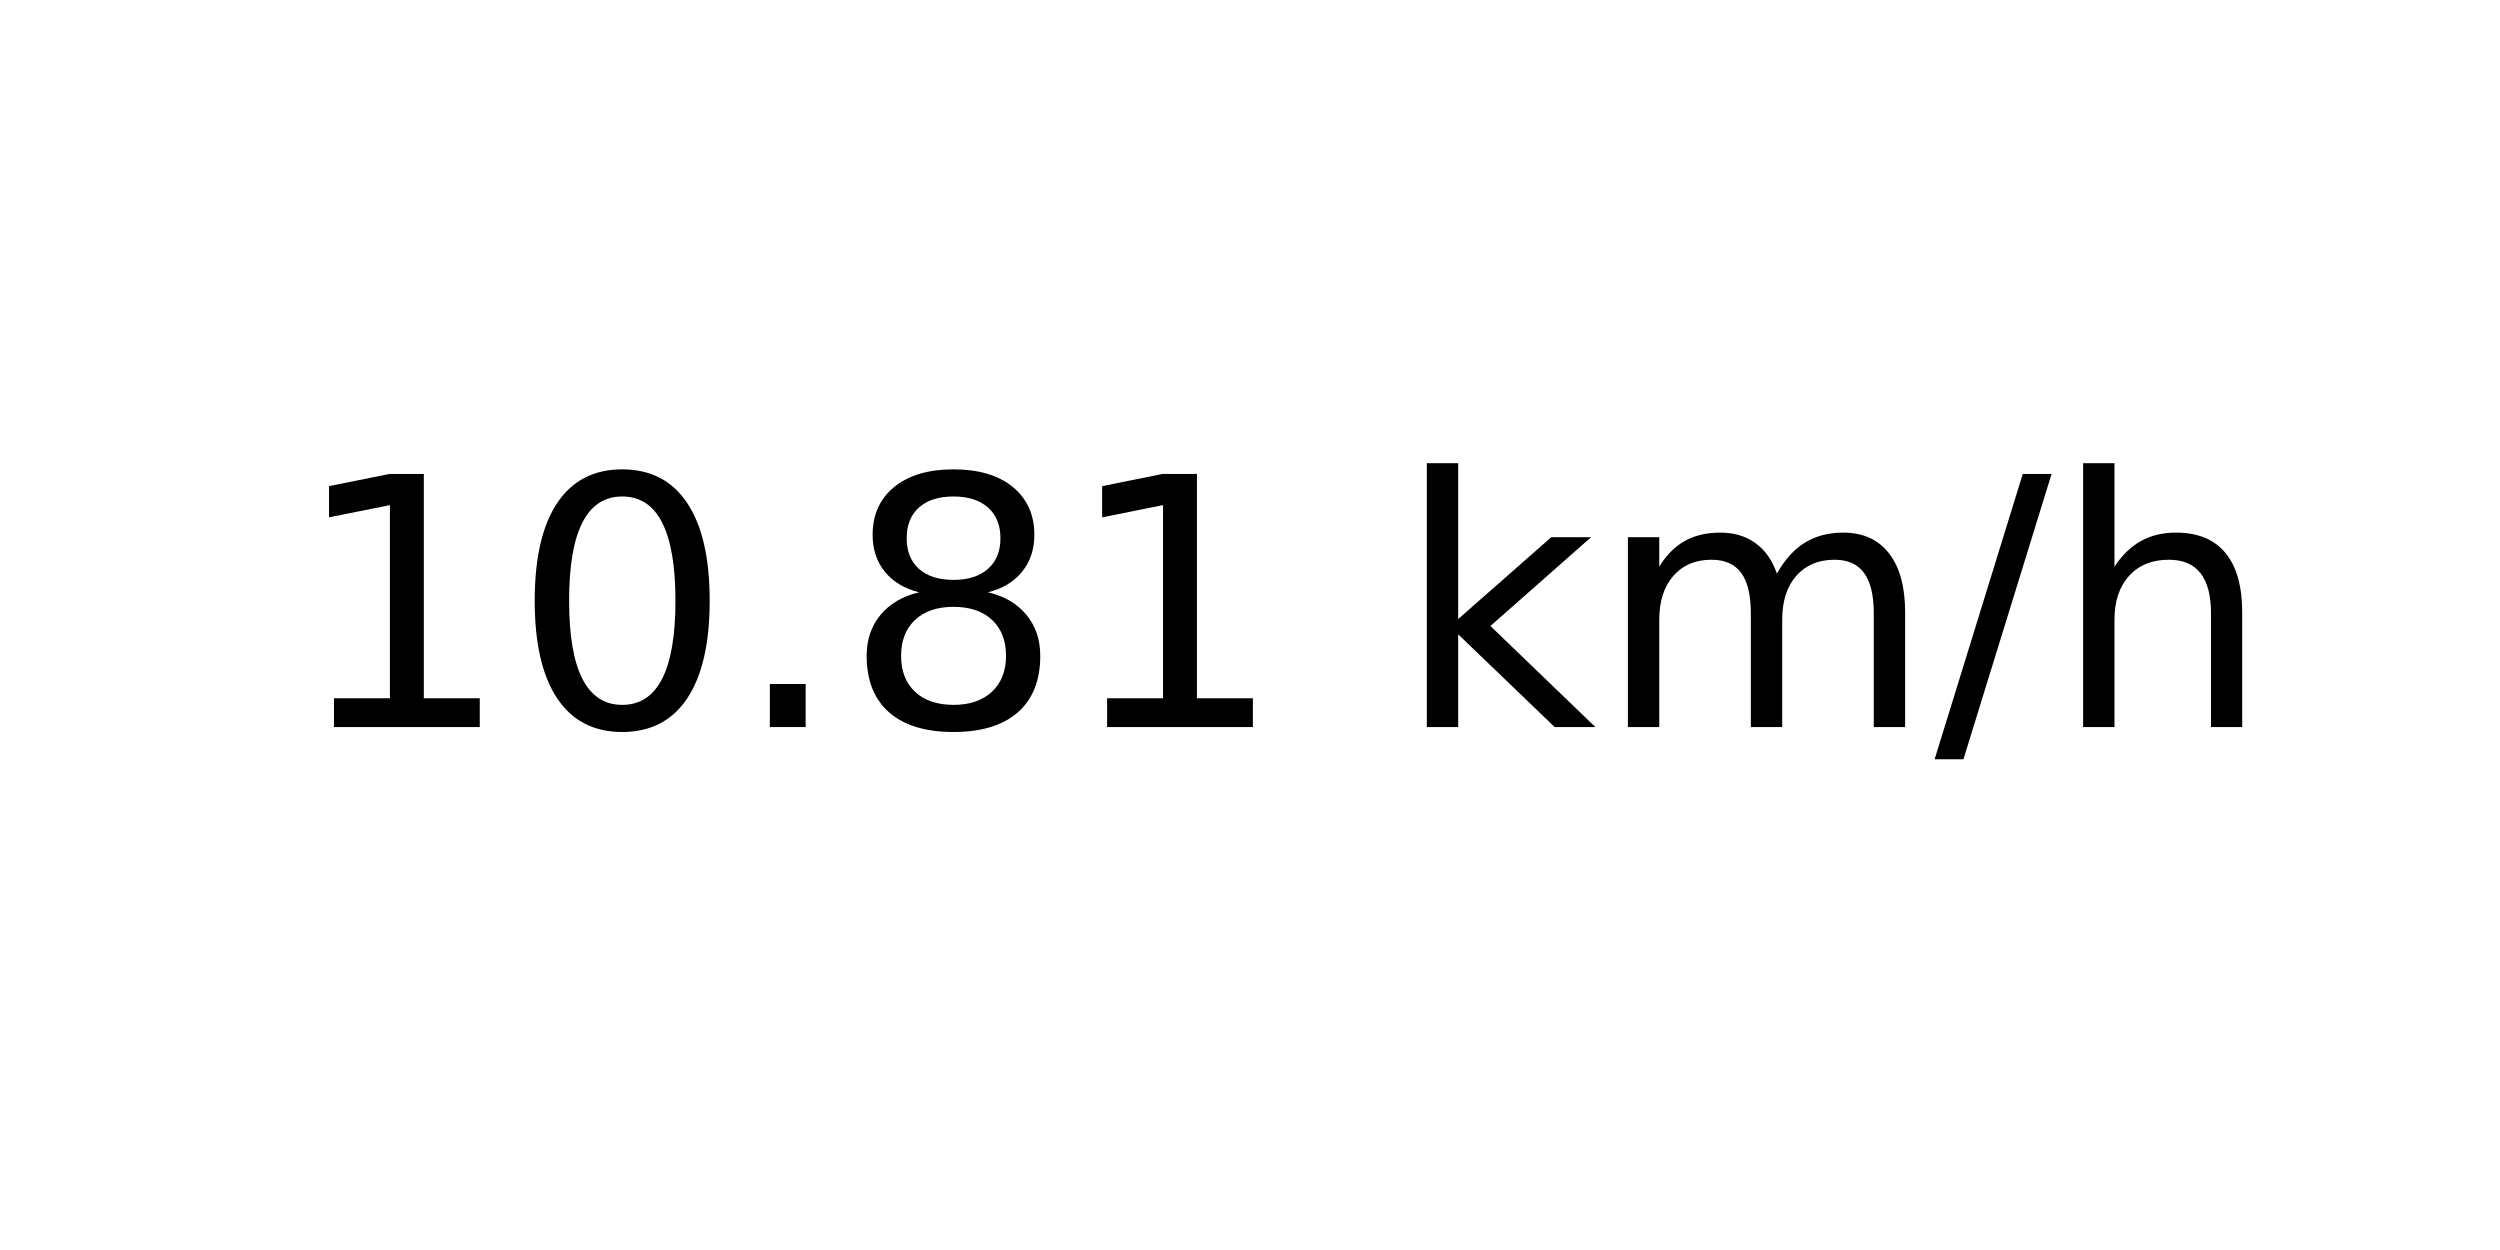
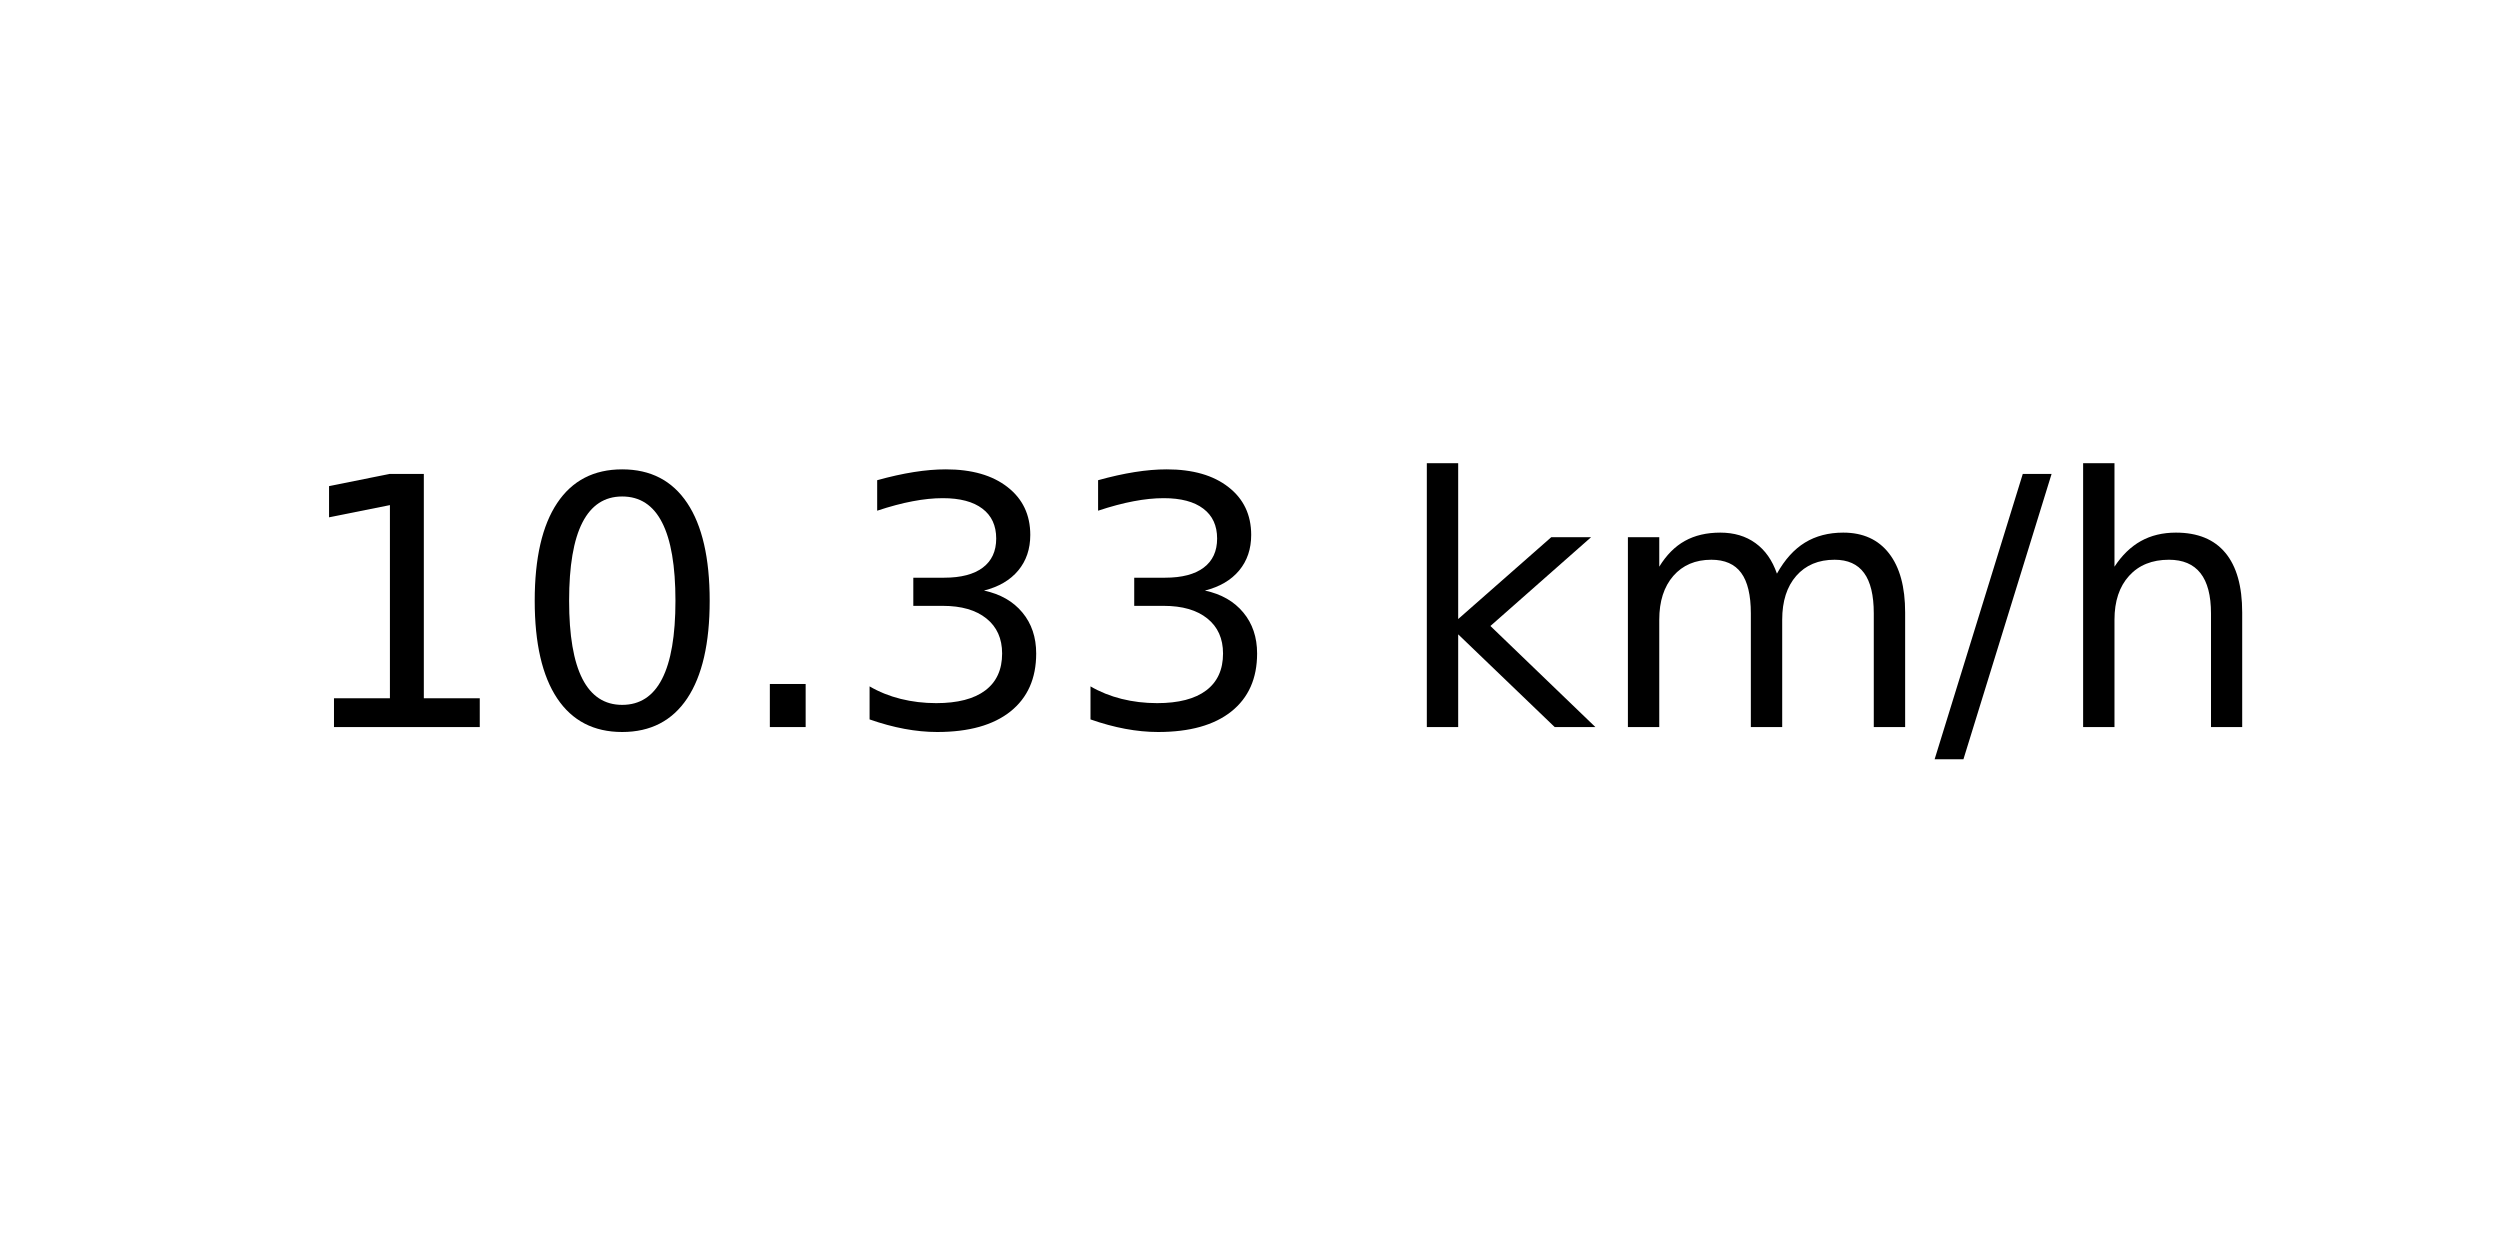
<svg xmlns="http://www.w3.org/2000/svg" xmlns:xlink="http://www.w3.org/1999/xlink" width="72pt" height="36pt" viewBox="0 0 72 36" version="1.1">
  <defs>
    <style type="text/css">*{stroke-linejoin: round; stroke-linecap: butt}</style>
  </defs>
  <g id="figure_1">
    <g id="axes_1">
      <g id="text_1">
        <g transform="translate(8.378125 20.93937) scale(0.1 -0.1)">
          <defs>
            <path id="DejaVuSans-31" d="M 794 531  L 1825 531  L 1825 4091  L 703 3866  L 703 4441  L 1819 4666  L 2450 4666  L 2450 531  L 3481 531  L 3481 0  L 794 0  L 794 531  z " transform="scale(0.015625)" />
            <path id="DejaVuSans-30" d="M 2034 4250  Q 1547 4250 1301 3770  Q 1056 3291 1056 2328  Q 1056 1369 1301 889  Q 1547 409 2034 409  Q 2525 409 2770 889  Q 3016 1369 3016 2328  Q 3016 3291 2770 3770  Q 2525 4250 2034 4250  z M 2034 4750  Q 2819 4750 3233 4129  Q 3647 3509 3647 2328  Q 3647 1150 3233 529  Q 2819 -91 2034 -91  Q 1250 -91 836 529  Q 422 1150 422 2328  Q 422 3509 836 4129  Q 1250 4750 2034 4750  z " transform="scale(0.015625)" />
            <path id="DejaVuSans-2e" d="M 684 794  L 1344 794  L 1344 0  L 684 0  L 684 794  z " transform="scale(0.015625)" />
-             <path id="DejaVuSans-38" d="M 2034 2216  Q 1584 2216 1326 1975  Q 1069 1734 1069 1313  Q 1069 891 1326 650  Q 1584 409 2034 409  Q 2484 409 2743 651  Q 3003 894 3003 1313  Q 3003 1734 2745 1975  Q 2488 2216 2034 2216  z M 1403 2484  Q 997 2584 770 2862  Q 544 3141 544 3541  Q 544 4100 942 4425  Q 1341 4750 2034 4750  Q 2731 4750 3128 4425  Q 3525 4100 3525 3541  Q 3525 3141 3298 2862  Q 3072 2584 2669 2484  Q 3125 2378 3379 2068  Q 3634 1759 3634 1313  Q 3634 634 3220 271  Q 2806 -91 2034 -91  Q 1263 -91 848 271  Q 434 634 434 1313  Q 434 1759 690 2068  Q 947 2378 1403 2484  z M 1172 3481  Q 1172 3119 1398 2916  Q 1625 2713 2034 2713  Q 2441 2713 2670 2916  Q 2900 3119 2900 3481  Q 2900 3844 2670 4047  Q 2441 4250 2034 4250  Q 1625 4250 1398 4047  Q 1172 3844 1172 3481  z " transform="scale(0.015625)" />
+             <path id="DejaVuSans-33" d="M 2597 2516  Q 3050 2419 3304 2112  Q 3559 1806 3559 1356  Q 3559 666 3084 287  Q 2609 -91 1734 -91  Q 1441 -91 1130 -33  Q 819 25 488 141  L 488 750  Q 750 597 1062 519  Q 1375 441 1716 441  Q 2309 441 2620 675  Q 2931 909 2931 1356  Q 2931 1769 2642 2001  Q 2353 2234 1838 2234  L 1294 2234  L 1294 2753  L 1863 2753  Q 2328 2753 2575 2939  Q 2822 3125 2822 3475  Q 2822 3834 2567 4026  Q 2313 4219 1838 4219  Q 1578 4219 1281 4162  Q 984 4106 628 3988  L 628 4550  Q 988 4650 1302 4700  Q 1616 4750 1894 4750  Q 2613 4750 3031 4423  Q 3450 4097 3450 3541  Q 3450 3153 3228 2886  Q 3006 2619 2597 2516  z " transform="scale(0.015625)" />
            <path id="DejaVuSans-20" transform="scale(0.015625)" />
            <path id="DejaVuSans-6b" d="M 581 4863  L 1159 4863  L 1159 1991  L 2875 3500  L 3609 3500  L 1753 1863  L 3688 0  L 2938 0  L 1159 1709  L 1159 0  L 581 0  L 581 4863  z " transform="scale(0.015625)" />
            <path id="DejaVuSans-6d" d="M 3328 2828  Q 3544 3216 3844 3400  Q 4144 3584 4550 3584  Q 5097 3584 5394 3201  Q 5691 2819 5691 2113  L 5691 0  L 5113 0  L 5113 2094  Q 5113 2597 4934 2840  Q 4756 3084 4391 3084  Q 3944 3084 3684 2787  Q 3425 2491 3425 1978  L 3425 0  L 2847 0  L 2847 2094  Q 2847 2600 2669 2842  Q 2491 3084 2119 3084  Q 1678 3084 1418 2786  Q 1159 2488 1159 1978  L 1159 0  L 581 0  L 581 3500  L 1159 3500  L 1159 2956  Q 1356 3278 1631 3431  Q 1906 3584 2284 3584  Q 2666 3584 2933 3390  Q 3200 3197 3328 2828  z " transform="scale(0.015625)" />
            <path id="DejaVuSans-2f" d="M 1625 4666  L 2156 4666  L 531 -594  L 0 -594  L 1625 4666  z " transform="scale(0.015625)" />
            <path id="DejaVuSans-68" d="M 3513 2113  L 3513 0  L 2938 0  L 2938 2094  Q 2938 2591 2744 2837  Q 2550 3084 2163 3084  Q 1697 3084 1428 2787  Q 1159 2491 1159 1978  L 1159 0  L 581 0  L 581 4863  L 1159 4863  L 1159 2956  Q 1366 3272 1645 3428  Q 1925 3584 2291 3584  Q 2894 3584 3203 3211  Q 3513 2838 3513 2113  z " transform="scale(0.015625)" />
          </defs>
          <use xlink:href="#DejaVuSans-31" />
          <use xlink:href="#DejaVuSans-30" x="63.623" />
          <use xlink:href="#DejaVuSans-2e" x="127.246" />
-           <use xlink:href="#DejaVuSans-38" x="159.033" />
-           <use xlink:href="#DejaVuSans-31" x="222.656" />
+           <use xlink:href="#DejaVuSans-33" x="159.033" />
+           <use xlink:href="#DejaVuSans-33" x="222.656" />
          <use xlink:href="#DejaVuSans-20" x="286.279" />
          <use xlink:href="#DejaVuSans-6b" x="318.066" />
          <use xlink:href="#DejaVuSans-6d" x="375.977" />
          <use xlink:href="#DejaVuSans-2f" x="473.389" />
          <use xlink:href="#DejaVuSans-68" x="507.08" />
        </g>
      </g>
    </g>
  </g>
</svg>
